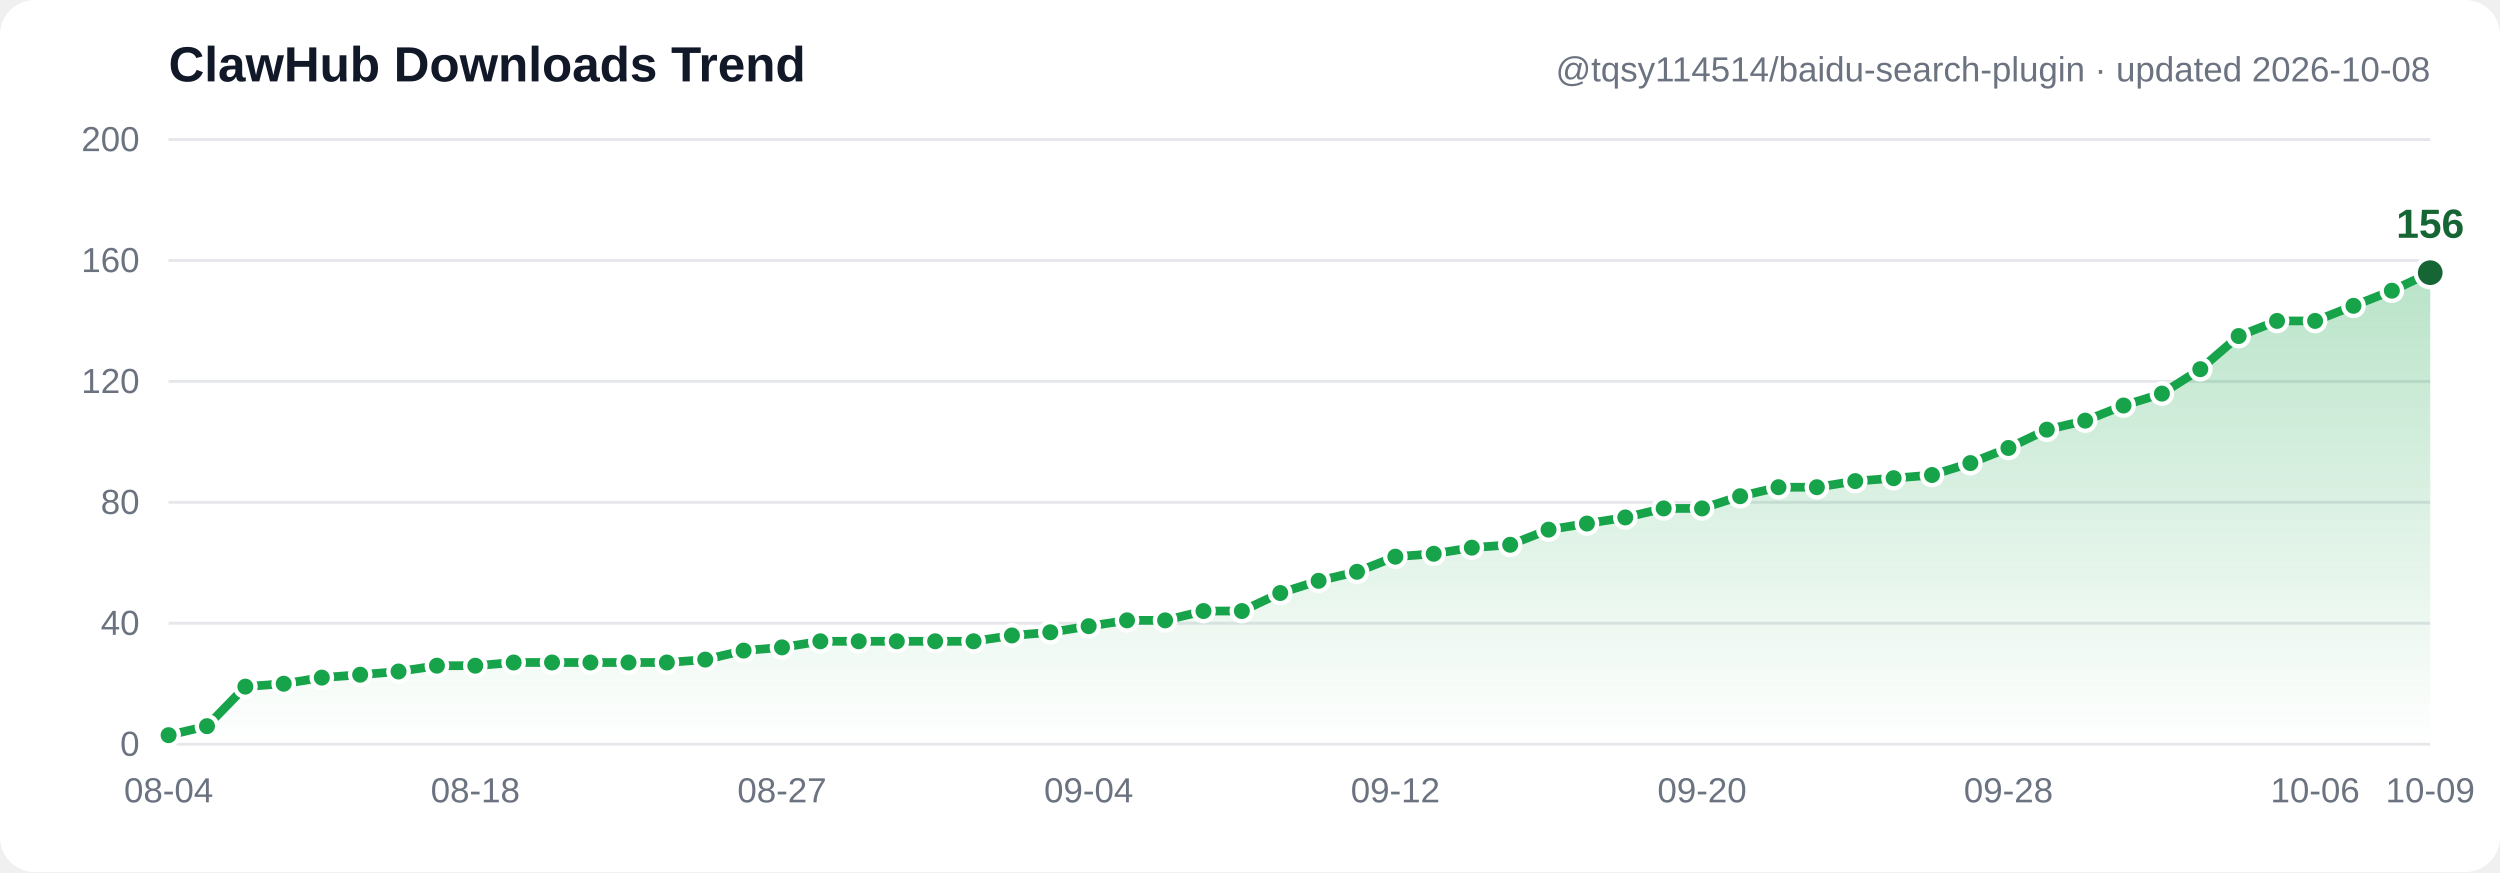
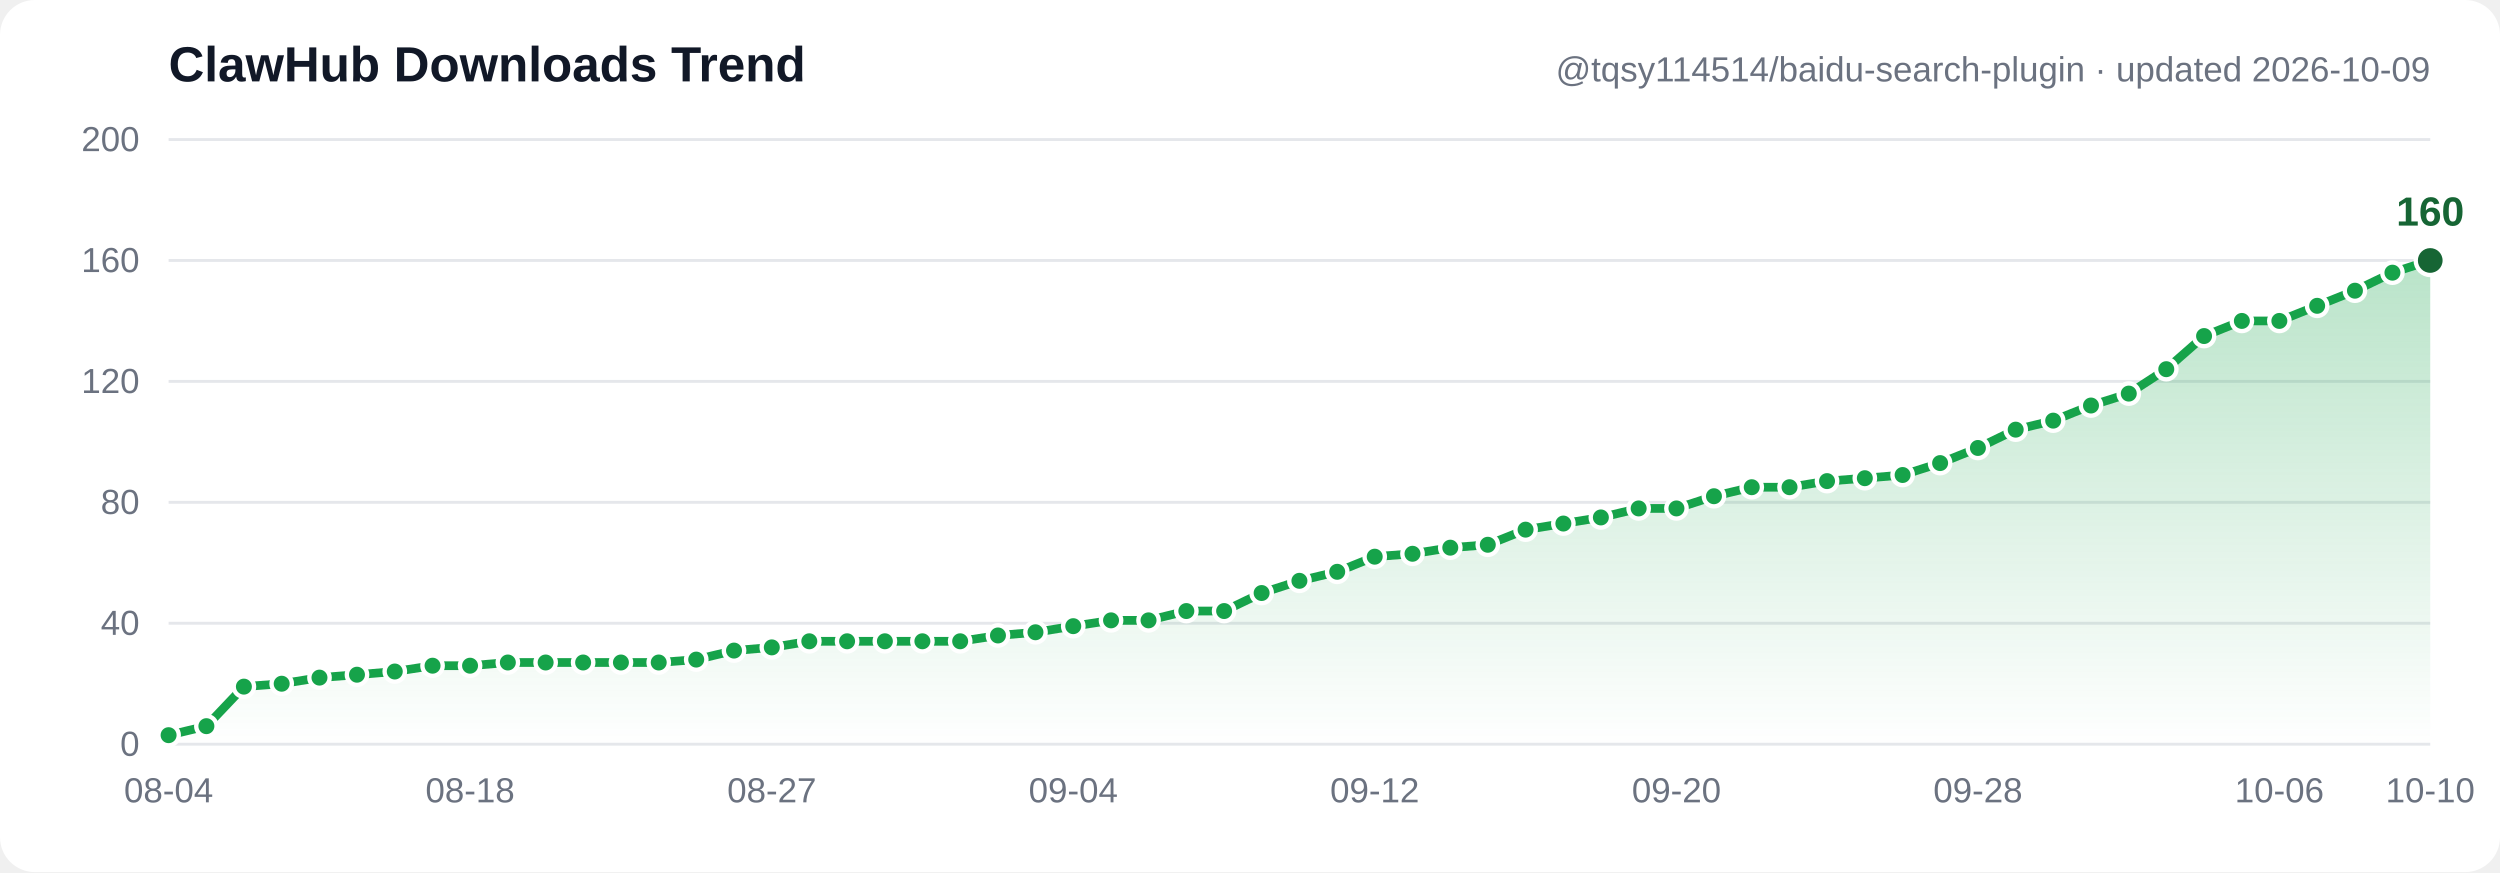
- <svg xmlns="http://www.w3.org/2000/svg" width="860" height="300" viewBox="0 0 860 300" font-family="Segoe UI, Arial, sans-serif" role="img" aria-label="ClawHub downloads trend: 3, 6, 19, 20, 22, 23, 24, 26, 26, 27, 27, 27, 27, 27, 28, 31, 32, 34, 34, 34, 34, 34, 36, 37, 39, 41, 41, 44, 44, 50, 54, 57, 62, 63, 65, 66, 71, 73, 75, 78, 78, 82, 85, 85, 87, 88, 89, 93, 98, 104, 107, 112, 116, 124, 135, 140, 140, 145, 150, 156">
+ <svg xmlns="http://www.w3.org/2000/svg" width="860" height="300" viewBox="0 0 860 300" font-family="Segoe UI, Arial, sans-serif" role="img" aria-label="ClawHub downloads trend: 3, 6, 19, 20, 22, 23, 24, 26, 26, 27, 27, 27, 27, 27, 28, 31, 32, 34, 34, 34, 34, 34, 36, 37, 39, 41, 41, 44, 44, 50, 54, 57, 62, 63, 65, 66, 71, 73, 75, 78, 78, 82, 85, 85, 87, 88, 89, 93, 98, 104, 107, 112, 116, 124, 135, 140, 140, 145, 150, 156, 160">
  <defs>
    <linearGradient id="grad" x1="0" y1="0" x2="0" y2="1">
      <stop offset="0%" stop-color="#16a34a" stop-opacity="0.30" />
      <stop offset="100%" stop-color="#16a34a" stop-opacity="0" />
    </linearGradient>
  </defs>
  <rect width="860" height="300" fill="#ffffff" rx="12" />
  <line x1="58" y1="256.0" x2="836" y2="256.0" stroke="#e5e7eb" stroke-width="1" />
  <text x="48" y="260.0" text-anchor="end" font-size="12" fill="#6b7280">0</text>
  <line x1="58" y1="214.4" x2="836" y2="214.4" stroke="#e5e7eb" stroke-width="1" />
  <text x="48" y="218.4" text-anchor="end" font-size="12" fill="#6b7280">40</text>
  <line x1="58" y1="172.8" x2="836" y2="172.8" stroke="#e5e7eb" stroke-width="1" />
  <text x="48" y="176.8" text-anchor="end" font-size="12" fill="#6b7280">80</text>
  <line x1="58" y1="131.2" x2="836" y2="131.2" stroke="#e5e7eb" stroke-width="1" />
  <text x="48" y="135.2" text-anchor="end" font-size="12" fill="#6b7280">120</text>
  <line x1="58" y1="89.6" x2="836" y2="89.6" stroke="#e5e7eb" stroke-width="1" />
  <text x="48" y="93.6" text-anchor="end" font-size="12" fill="#6b7280">160</text>
  <line x1="58" y1="48.0" x2="836" y2="48.0" stroke="#e5e7eb" stroke-width="1" />
  <text x="48" y="52.0" text-anchor="end" font-size="12" fill="#6b7280">200</text>
-   <path d="M 58.0,252.9 71.2,249.8 84.4,236.2 97.6,235.2 110.7,233.1 123.9,232.1 137.1,231.0 150.3,229.0 163.5,229.0 176.7,227.9 189.9,227.9 203.1,227.9 216.2,227.9 229.4,227.9 242.6,226.9 255.8,223.8 269.0,222.7 282.2,220.6 295.4,220.6 308.5,220.6 321.7,220.6 334.9,220.6 348.1,218.6 361.3,217.5 374.5,215.4 387.7,213.4 400.8,213.4 414.0,210.2 427.2,210.2 440.4,204.0 453.6,199.8 466.8,196.7 480.0,191.5 493.2,190.5 506.3,188.4 519.5,187.4 532.7,182.2 545.9,180.1 559.1,178.0 572.3,174.9 585.5,174.9 598.6,170.7 611.8,167.6 625.0,167.6 638.2,165.5 651.4,164.5 664.6,163.4 677.8,159.3 690.9,154.1 704.1,147.8 717.3,144.7 730.5,139.5 743.7,135.4 756.9,127.0 770.1,115.6 783.3,110.4 796.4,110.4 809.6,105.2 822.8,100.0 836.0,93.8 L 836.0,256.0 L 58.0,256.0 Z" fill="url(#grad)" />
-   <polyline points="58.0,252.9 71.2,249.8 84.4,236.2 97.6,235.2 110.7,233.1 123.9,232.1 137.1,231.0 150.3,229.0 163.5,229.0 176.7,227.9 189.9,227.9 203.1,227.9 216.2,227.9 229.4,227.9 242.6,226.9 255.8,223.8 269.0,222.7 282.2,220.6 295.4,220.6 308.5,220.6 321.7,220.6 334.9,220.6 348.1,218.6 361.3,217.5 374.5,215.4 387.7,213.4 400.8,213.4 414.0,210.2 427.2,210.2 440.4,204.0 453.6,199.8 466.8,196.7 480.0,191.5 493.2,190.5 506.3,188.4 519.5,187.4 532.7,182.2 545.9,180.1 559.1,178.0 572.3,174.9 585.5,174.9 598.6,170.7 611.8,167.6 625.0,167.6 638.2,165.5 651.4,164.5 664.6,163.4 677.8,159.3 690.9,154.1 704.1,147.8 717.3,144.7 730.5,139.5 743.7,135.4 756.9,127.0 770.1,115.6 783.3,110.4 796.4,110.4 809.6,105.2 822.8,100.0 836.0,93.8" fill="none" stroke="#16a34a" stroke-width="3" stroke-linecap="round" stroke-linejoin="round" />
+   <path d="M 58.0,252.9 71.0,249.8 83.9,236.2 96.9,235.2 109.9,233.1 122.8,232.1 135.8,231.0 148.8,229.0 161.7,229.0 174.7,227.9 187.7,227.9 200.6,227.9 213.6,227.9 226.6,227.9 239.5,226.9 252.5,223.8 265.5,222.7 278.4,220.6 291.4,220.6 304.4,220.6 317.3,220.6 330.3,220.6 343.3,218.6 356.2,217.5 369.2,215.4 382.2,213.4 395.1,213.4 408.1,210.2 421.1,210.2 434.0,204.0 447.0,199.8 460.0,196.7 472.9,191.5 485.9,190.5 498.9,188.4 511.8,187.4 524.8,182.2 537.8,180.1 550.7,178.0 563.7,174.9 576.7,174.9 589.6,170.7 602.6,167.6 615.6,167.6 628.5,165.5 641.5,164.5 654.5,163.4 667.4,159.3 680.4,154.1 693.4,147.8 706.3,144.7 719.3,139.5 732.3,135.4 745.2,127.0 758.2,115.6 771.2,110.4 784.1,110.4 797.1,105.2 810.1,100.0 823.0,93.8 836.0,89.6 L 836.0,256.0 L 58.0,256.0 Z" fill="url(#grad)" />
+   <polyline points="58.0,252.9 71.0,249.8 83.9,236.2 96.9,235.2 109.9,233.1 122.8,232.1 135.8,231.0 148.8,229.0 161.7,229.0 174.7,227.9 187.7,227.9 200.6,227.9 213.6,227.9 226.6,227.9 239.5,226.9 252.5,223.8 265.5,222.7 278.4,220.6 291.4,220.6 304.4,220.6 317.3,220.6 330.3,220.6 343.3,218.6 356.2,217.5 369.2,215.4 382.2,213.4 395.1,213.4 408.1,210.2 421.1,210.2 434.0,204.0 447.0,199.8 460.0,196.7 472.9,191.5 485.9,190.5 498.9,188.4 511.8,187.4 524.8,182.2 537.8,180.1 550.7,178.0 563.7,174.9 576.7,174.9 589.6,170.7 602.6,167.6 615.6,167.6 628.5,165.5 641.5,164.5 654.5,163.4 667.4,159.3 680.4,154.1 693.4,147.8 706.3,144.7 719.3,139.5 732.3,135.4 745.2,127.0 758.2,115.6 771.2,110.4 784.1,110.4 797.1,105.2 810.1,100.0 823.0,93.8 836.0,89.6" fill="none" stroke="#16a34a" stroke-width="3" stroke-linecap="round" stroke-linejoin="round" />
  <circle cx="58.0" cy="252.9" r="3.5" fill="#16a34a" stroke="#ffffff" stroke-width="1.5" />
-   <circle cx="71.2" cy="249.8" r="3.5" fill="#16a34a" stroke="#ffffff" stroke-width="1.5" />
-   <circle cx="84.4" cy="236.2" r="3.5" fill="#16a34a" stroke="#ffffff" stroke-width="1.5" />
-   <circle cx="97.6" cy="235.2" r="3.5" fill="#16a34a" stroke="#ffffff" stroke-width="1.5" />
-   <circle cx="110.7" cy="233.1" r="3.5" fill="#16a34a" stroke="#ffffff" stroke-width="1.5" />
-   <circle cx="123.9" cy="232.1" r="3.5" fill="#16a34a" stroke="#ffffff" stroke-width="1.5" />
-   <circle cx="137.1" cy="231.0" r="3.5" fill="#16a34a" stroke="#ffffff" stroke-width="1.5" />
-   <circle cx="150.3" cy="229.0" r="3.5" fill="#16a34a" stroke="#ffffff" stroke-width="1.5" />
-   <circle cx="163.5" cy="229.0" r="3.5" fill="#16a34a" stroke="#ffffff" stroke-width="1.5" />
-   <circle cx="176.7" cy="227.9" r="3.5" fill="#16a34a" stroke="#ffffff" stroke-width="1.5" />
-   <circle cx="189.9" cy="227.9" r="3.5" fill="#16a34a" stroke="#ffffff" stroke-width="1.5" />
-   <circle cx="203.1" cy="227.9" r="3.5" fill="#16a34a" stroke="#ffffff" stroke-width="1.5" />
-   <circle cx="216.2" cy="227.9" r="3.5" fill="#16a34a" stroke="#ffffff" stroke-width="1.5" />
-   <circle cx="229.4" cy="227.9" r="3.5" fill="#16a34a" stroke="#ffffff" stroke-width="1.5" />
-   <circle cx="242.6" cy="226.9" r="3.5" fill="#16a34a" stroke="#ffffff" stroke-width="1.5" />
-   <circle cx="255.8" cy="223.8" r="3.5" fill="#16a34a" stroke="#ffffff" stroke-width="1.5" />
-   <circle cx="269.0" cy="222.7" r="3.5" fill="#16a34a" stroke="#ffffff" stroke-width="1.5" />
-   <circle cx="282.2" cy="220.6" r="3.5" fill="#16a34a" stroke="#ffffff" stroke-width="1.5" />
-   <circle cx="295.4" cy="220.6" r="3.5" fill="#16a34a" stroke="#ffffff" stroke-width="1.5" />
-   <circle cx="308.5" cy="220.6" r="3.5" fill="#16a34a" stroke="#ffffff" stroke-width="1.5" />
-   <circle cx="321.7" cy="220.6" r="3.5" fill="#16a34a" stroke="#ffffff" stroke-width="1.5" />
-   <circle cx="334.9" cy="220.6" r="3.5" fill="#16a34a" stroke="#ffffff" stroke-width="1.5" />
-   <circle cx="348.1" cy="218.6" r="3.5" fill="#16a34a" stroke="#ffffff" stroke-width="1.5" />
-   <circle cx="361.3" cy="217.5" r="3.5" fill="#16a34a" stroke="#ffffff" stroke-width="1.5" />
-   <circle cx="374.5" cy="215.4" r="3.5" fill="#16a34a" stroke="#ffffff" stroke-width="1.5" />
-   <circle cx="387.7" cy="213.4" r="3.5" fill="#16a34a" stroke="#ffffff" stroke-width="1.5" />
-   <circle cx="400.8" cy="213.4" r="3.5" fill="#16a34a" stroke="#ffffff" stroke-width="1.5" />
-   <circle cx="414.0" cy="210.2" r="3.5" fill="#16a34a" stroke="#ffffff" stroke-width="1.5" />
-   <circle cx="427.2" cy="210.2" r="3.5" fill="#16a34a" stroke="#ffffff" stroke-width="1.5" />
-   <circle cx="440.4" cy="204.0" r="3.5" fill="#16a34a" stroke="#ffffff" stroke-width="1.5" />
-   <circle cx="453.6" cy="199.8" r="3.5" fill="#16a34a" stroke="#ffffff" stroke-width="1.5" />
-   <circle cx="466.8" cy="196.7" r="3.5" fill="#16a34a" stroke="#ffffff" stroke-width="1.5" />
-   <circle cx="480.0" cy="191.5" r="3.5" fill="#16a34a" stroke="#ffffff" stroke-width="1.5" />
-   <circle cx="493.2" cy="190.5" r="3.5" fill="#16a34a" stroke="#ffffff" stroke-width="1.5" />
-   <circle cx="506.3" cy="188.4" r="3.5" fill="#16a34a" stroke="#ffffff" stroke-width="1.5" />
-   <circle cx="519.5" cy="187.4" r="3.5" fill="#16a34a" stroke="#ffffff" stroke-width="1.5" />
-   <circle cx="532.7" cy="182.2" r="3.5" fill="#16a34a" stroke="#ffffff" stroke-width="1.5" />
-   <circle cx="545.9" cy="180.1" r="3.5" fill="#16a34a" stroke="#ffffff" stroke-width="1.5" />
-   <circle cx="559.1" cy="178.0" r="3.5" fill="#16a34a" stroke="#ffffff" stroke-width="1.5" />
-   <circle cx="572.3" cy="174.9" r="3.5" fill="#16a34a" stroke="#ffffff" stroke-width="1.5" />
-   <circle cx="585.5" cy="174.9" r="3.5" fill="#16a34a" stroke="#ffffff" stroke-width="1.5" />
-   <circle cx="598.6" cy="170.7" r="3.5" fill="#16a34a" stroke="#ffffff" stroke-width="1.5" />
-   <circle cx="611.8" cy="167.6" r="3.5" fill="#16a34a" stroke="#ffffff" stroke-width="1.5" />
-   <circle cx="625.0" cy="167.6" r="3.5" fill="#16a34a" stroke="#ffffff" stroke-width="1.5" />
-   <circle cx="638.2" cy="165.5" r="3.5" fill="#16a34a" stroke="#ffffff" stroke-width="1.5" />
-   <circle cx="651.4" cy="164.5" r="3.5" fill="#16a34a" stroke="#ffffff" stroke-width="1.5" />
-   <circle cx="664.6" cy="163.4" r="3.5" fill="#16a34a" stroke="#ffffff" stroke-width="1.5" />
-   <circle cx="677.8" cy="159.3" r="3.5" fill="#16a34a" stroke="#ffffff" stroke-width="1.5" />
-   <circle cx="690.9" cy="154.1" r="3.5" fill="#16a34a" stroke="#ffffff" stroke-width="1.5" />
-   <circle cx="704.1" cy="147.8" r="3.5" fill="#16a34a" stroke="#ffffff" stroke-width="1.5" />
-   <circle cx="717.3" cy="144.7" r="3.5" fill="#16a34a" stroke="#ffffff" stroke-width="1.5" />
-   <circle cx="730.5" cy="139.5" r="3.5" fill="#16a34a" stroke="#ffffff" stroke-width="1.5" />
-   <circle cx="743.7" cy="135.4" r="3.5" fill="#16a34a" stroke="#ffffff" stroke-width="1.5" />
-   <circle cx="756.9" cy="127.0" r="3.5" fill="#16a34a" stroke="#ffffff" stroke-width="1.5" />
-   <circle cx="770.1" cy="115.6" r="3.5" fill="#16a34a" stroke="#ffffff" stroke-width="1.5" />
-   <circle cx="783.3" cy="110.4" r="3.5" fill="#16a34a" stroke="#ffffff" stroke-width="1.5" />
-   <circle cx="796.4" cy="110.4" r="3.5" fill="#16a34a" stroke="#ffffff" stroke-width="1.5" />
-   <circle cx="809.6" cy="105.2" r="3.5" fill="#16a34a" stroke="#ffffff" stroke-width="1.5" />
-   <circle cx="822.8" cy="100.0" r="3.5" fill="#16a34a" stroke="#ffffff" stroke-width="1.5" />
-   <circle cx="836.0" cy="93.8" r="5" fill="#166534" stroke="#ffffff" stroke-width="1.5" />
-   <text x="836.0" y="81.8" text-anchor="middle" font-size="14" font-weight="bold" fill="#166534">156</text>
+   <circle cx="71.0" cy="249.8" r="3.5" fill="#16a34a" stroke="#ffffff" stroke-width="1.5" />
+   <circle cx="83.9" cy="236.2" r="3.5" fill="#16a34a" stroke="#ffffff" stroke-width="1.5" />
+   <circle cx="96.9" cy="235.2" r="3.5" fill="#16a34a" stroke="#ffffff" stroke-width="1.5" />
+   <circle cx="109.9" cy="233.1" r="3.5" fill="#16a34a" stroke="#ffffff" stroke-width="1.5" />
+   <circle cx="122.8" cy="232.1" r="3.5" fill="#16a34a" stroke="#ffffff" stroke-width="1.5" />
+   <circle cx="135.8" cy="231.0" r="3.5" fill="#16a34a" stroke="#ffffff" stroke-width="1.5" />
+   <circle cx="148.8" cy="229.0" r="3.5" fill="#16a34a" stroke="#ffffff" stroke-width="1.5" />
+   <circle cx="161.7" cy="229.0" r="3.5" fill="#16a34a" stroke="#ffffff" stroke-width="1.5" />
+   <circle cx="174.7" cy="227.9" r="3.5" fill="#16a34a" stroke="#ffffff" stroke-width="1.5" />
+   <circle cx="187.7" cy="227.9" r="3.5" fill="#16a34a" stroke="#ffffff" stroke-width="1.5" />
+   <circle cx="200.6" cy="227.9" r="3.5" fill="#16a34a" stroke="#ffffff" stroke-width="1.5" />
+   <circle cx="213.6" cy="227.9" r="3.5" fill="#16a34a" stroke="#ffffff" stroke-width="1.5" />
+   <circle cx="226.6" cy="227.9" r="3.5" fill="#16a34a" stroke="#ffffff" stroke-width="1.5" />
+   <circle cx="239.5" cy="226.9" r="3.5" fill="#16a34a" stroke="#ffffff" stroke-width="1.5" />
+   <circle cx="252.5" cy="223.8" r="3.5" fill="#16a34a" stroke="#ffffff" stroke-width="1.5" />
+   <circle cx="265.5" cy="222.7" r="3.5" fill="#16a34a" stroke="#ffffff" stroke-width="1.5" />
+   <circle cx="278.4" cy="220.6" r="3.5" fill="#16a34a" stroke="#ffffff" stroke-width="1.5" />
+   <circle cx="291.4" cy="220.6" r="3.5" fill="#16a34a" stroke="#ffffff" stroke-width="1.5" />
+   <circle cx="304.4" cy="220.6" r="3.5" fill="#16a34a" stroke="#ffffff" stroke-width="1.5" />
+   <circle cx="317.3" cy="220.6" r="3.5" fill="#16a34a" stroke="#ffffff" stroke-width="1.5" />
+   <circle cx="330.3" cy="220.6" r="3.5" fill="#16a34a" stroke="#ffffff" stroke-width="1.5" />
+   <circle cx="343.3" cy="218.6" r="3.5" fill="#16a34a" stroke="#ffffff" stroke-width="1.5" />
+   <circle cx="356.2" cy="217.5" r="3.5" fill="#16a34a" stroke="#ffffff" stroke-width="1.5" />
+   <circle cx="369.2" cy="215.4" r="3.5" fill="#16a34a" stroke="#ffffff" stroke-width="1.5" />
+   <circle cx="382.2" cy="213.4" r="3.5" fill="#16a34a" stroke="#ffffff" stroke-width="1.5" />
+   <circle cx="395.1" cy="213.4" r="3.5" fill="#16a34a" stroke="#ffffff" stroke-width="1.5" />
+   <circle cx="408.1" cy="210.2" r="3.5" fill="#16a34a" stroke="#ffffff" stroke-width="1.5" />
+   <circle cx="421.1" cy="210.2" r="3.5" fill="#16a34a" stroke="#ffffff" stroke-width="1.5" />
+   <circle cx="434.0" cy="204.0" r="3.5" fill="#16a34a" stroke="#ffffff" stroke-width="1.5" />
+   <circle cx="447.0" cy="199.8" r="3.5" fill="#16a34a" stroke="#ffffff" stroke-width="1.5" />
+   <circle cx="460.0" cy="196.7" r="3.5" fill="#16a34a" stroke="#ffffff" stroke-width="1.5" />
+   <circle cx="472.9" cy="191.5" r="3.5" fill="#16a34a" stroke="#ffffff" stroke-width="1.5" />
+   <circle cx="485.9" cy="190.5" r="3.5" fill="#16a34a" stroke="#ffffff" stroke-width="1.5" />
+   <circle cx="498.9" cy="188.4" r="3.5" fill="#16a34a" stroke="#ffffff" stroke-width="1.5" />
+   <circle cx="511.8" cy="187.4" r="3.5" fill="#16a34a" stroke="#ffffff" stroke-width="1.5" />
+   <circle cx="524.8" cy="182.2" r="3.5" fill="#16a34a" stroke="#ffffff" stroke-width="1.5" />
+   <circle cx="537.8" cy="180.1" r="3.5" fill="#16a34a" stroke="#ffffff" stroke-width="1.5" />
+   <circle cx="550.7" cy="178.0" r="3.5" fill="#16a34a" stroke="#ffffff" stroke-width="1.5" />
+   <circle cx="563.7" cy="174.9" r="3.5" fill="#16a34a" stroke="#ffffff" stroke-width="1.5" />
+   <circle cx="576.7" cy="174.9" r="3.5" fill="#16a34a" stroke="#ffffff" stroke-width="1.5" />
+   <circle cx="589.6" cy="170.7" r="3.5" fill="#16a34a" stroke="#ffffff" stroke-width="1.5" />
+   <circle cx="602.6" cy="167.6" r="3.5" fill="#16a34a" stroke="#ffffff" stroke-width="1.5" />
+   <circle cx="615.6" cy="167.6" r="3.5" fill="#16a34a" stroke="#ffffff" stroke-width="1.5" />
+   <circle cx="628.5" cy="165.5" r="3.5" fill="#16a34a" stroke="#ffffff" stroke-width="1.5" />
+   <circle cx="641.5" cy="164.5" r="3.5" fill="#16a34a" stroke="#ffffff" stroke-width="1.5" />
+   <circle cx="654.5" cy="163.4" r="3.5" fill="#16a34a" stroke="#ffffff" stroke-width="1.5" />
+   <circle cx="667.4" cy="159.3" r="3.5" fill="#16a34a" stroke="#ffffff" stroke-width="1.5" />
+   <circle cx="680.4" cy="154.1" r="3.5" fill="#16a34a" stroke="#ffffff" stroke-width="1.5" />
+   <circle cx="693.4" cy="147.8" r="3.5" fill="#16a34a" stroke="#ffffff" stroke-width="1.5" />
+   <circle cx="706.3" cy="144.7" r="3.5" fill="#16a34a" stroke="#ffffff" stroke-width="1.5" />
+   <circle cx="719.3" cy="139.5" r="3.5" fill="#16a34a" stroke="#ffffff" stroke-width="1.5" />
+   <circle cx="732.3" cy="135.4" r="3.5" fill="#16a34a" stroke="#ffffff" stroke-width="1.5" />
+   <circle cx="745.2" cy="127.0" r="3.5" fill="#16a34a" stroke="#ffffff" stroke-width="1.5" />
+   <circle cx="758.2" cy="115.6" r="3.5" fill="#16a34a" stroke="#ffffff" stroke-width="1.5" />
+   <circle cx="771.2" cy="110.4" r="3.5" fill="#16a34a" stroke="#ffffff" stroke-width="1.5" />
+   <circle cx="784.1" cy="110.4" r="3.5" fill="#16a34a" stroke="#ffffff" stroke-width="1.5" />
+   <circle cx="797.1" cy="105.2" r="3.5" fill="#16a34a" stroke="#ffffff" stroke-width="1.5" />
+   <circle cx="810.1" cy="100.0" r="3.5" fill="#16a34a" stroke="#ffffff" stroke-width="1.5" />
+   <circle cx="823.0" cy="93.8" r="3.5" fill="#16a34a" stroke="#ffffff" stroke-width="1.5" />
+   <circle cx="836.0" cy="89.6" r="5" fill="#166534" stroke="#ffffff" stroke-width="1.5" />
+   <text x="836.0" y="77.6" text-anchor="middle" font-size="14" font-weight="bold" fill="#166534">160</text>
  <text x="58.0" y="276" text-anchor="middle" font-size="12" fill="#6b7280">08-04</text>
-   <text x="163.5" y="276" text-anchor="middle" font-size="12" fill="#6b7280">08-18</text>
-   <text x="269.0" y="276" text-anchor="middle" font-size="12" fill="#6b7280">08-27</text>
-   <text x="374.5" y="276" text-anchor="middle" font-size="12" fill="#6b7280">09-04</text>
-   <text x="480.0" y="276" text-anchor="middle" font-size="12" fill="#6b7280">09-12</text>
-   <text x="585.5" y="276" text-anchor="middle" font-size="12" fill="#6b7280">09-20</text>
-   <text x="690.9" y="276" text-anchor="middle" font-size="12" fill="#6b7280">09-28</text>
-   <text x="796.4" y="276" text-anchor="middle" font-size="12" fill="#6b7280">10-06</text>
-   <text x="836.0" y="276" text-anchor="middle" font-size="12" fill="#6b7280">10-09</text>
+   <text x="161.7" y="276" text-anchor="middle" font-size="12" fill="#6b7280">08-18</text>
+   <text x="265.5" y="276" text-anchor="middle" font-size="12" fill="#6b7280">08-27</text>
+   <text x="369.2" y="276" text-anchor="middle" font-size="12" fill="#6b7280">09-04</text>
+   <text x="472.9" y="276" text-anchor="middle" font-size="12" fill="#6b7280">09-12</text>
+   <text x="576.7" y="276" text-anchor="middle" font-size="12" fill="#6b7280">09-20</text>
+   <text x="680.4" y="276" text-anchor="middle" font-size="12" fill="#6b7280">09-28</text>
+   <text x="784.1" y="276" text-anchor="middle" font-size="12" fill="#6b7280">10-06</text>
+   <text x="836.0" y="276" text-anchor="middle" font-size="12" fill="#6b7280">10-10</text>
  <text x="58" y="28" font-size="17" font-weight="bold" fill="#111827">ClawHub Downloads Trend</text>
-   <text x="836" y="28" text-anchor="end" font-size="12" fill="#6b7280">@tqsy114514/baidu-search-plugin · updated 2026-10-08</text>
+   <text x="836" y="28" text-anchor="end" font-size="12" fill="#6b7280">@tqsy114514/baidu-search-plugin · updated 2026-10-09</text>
</svg>
